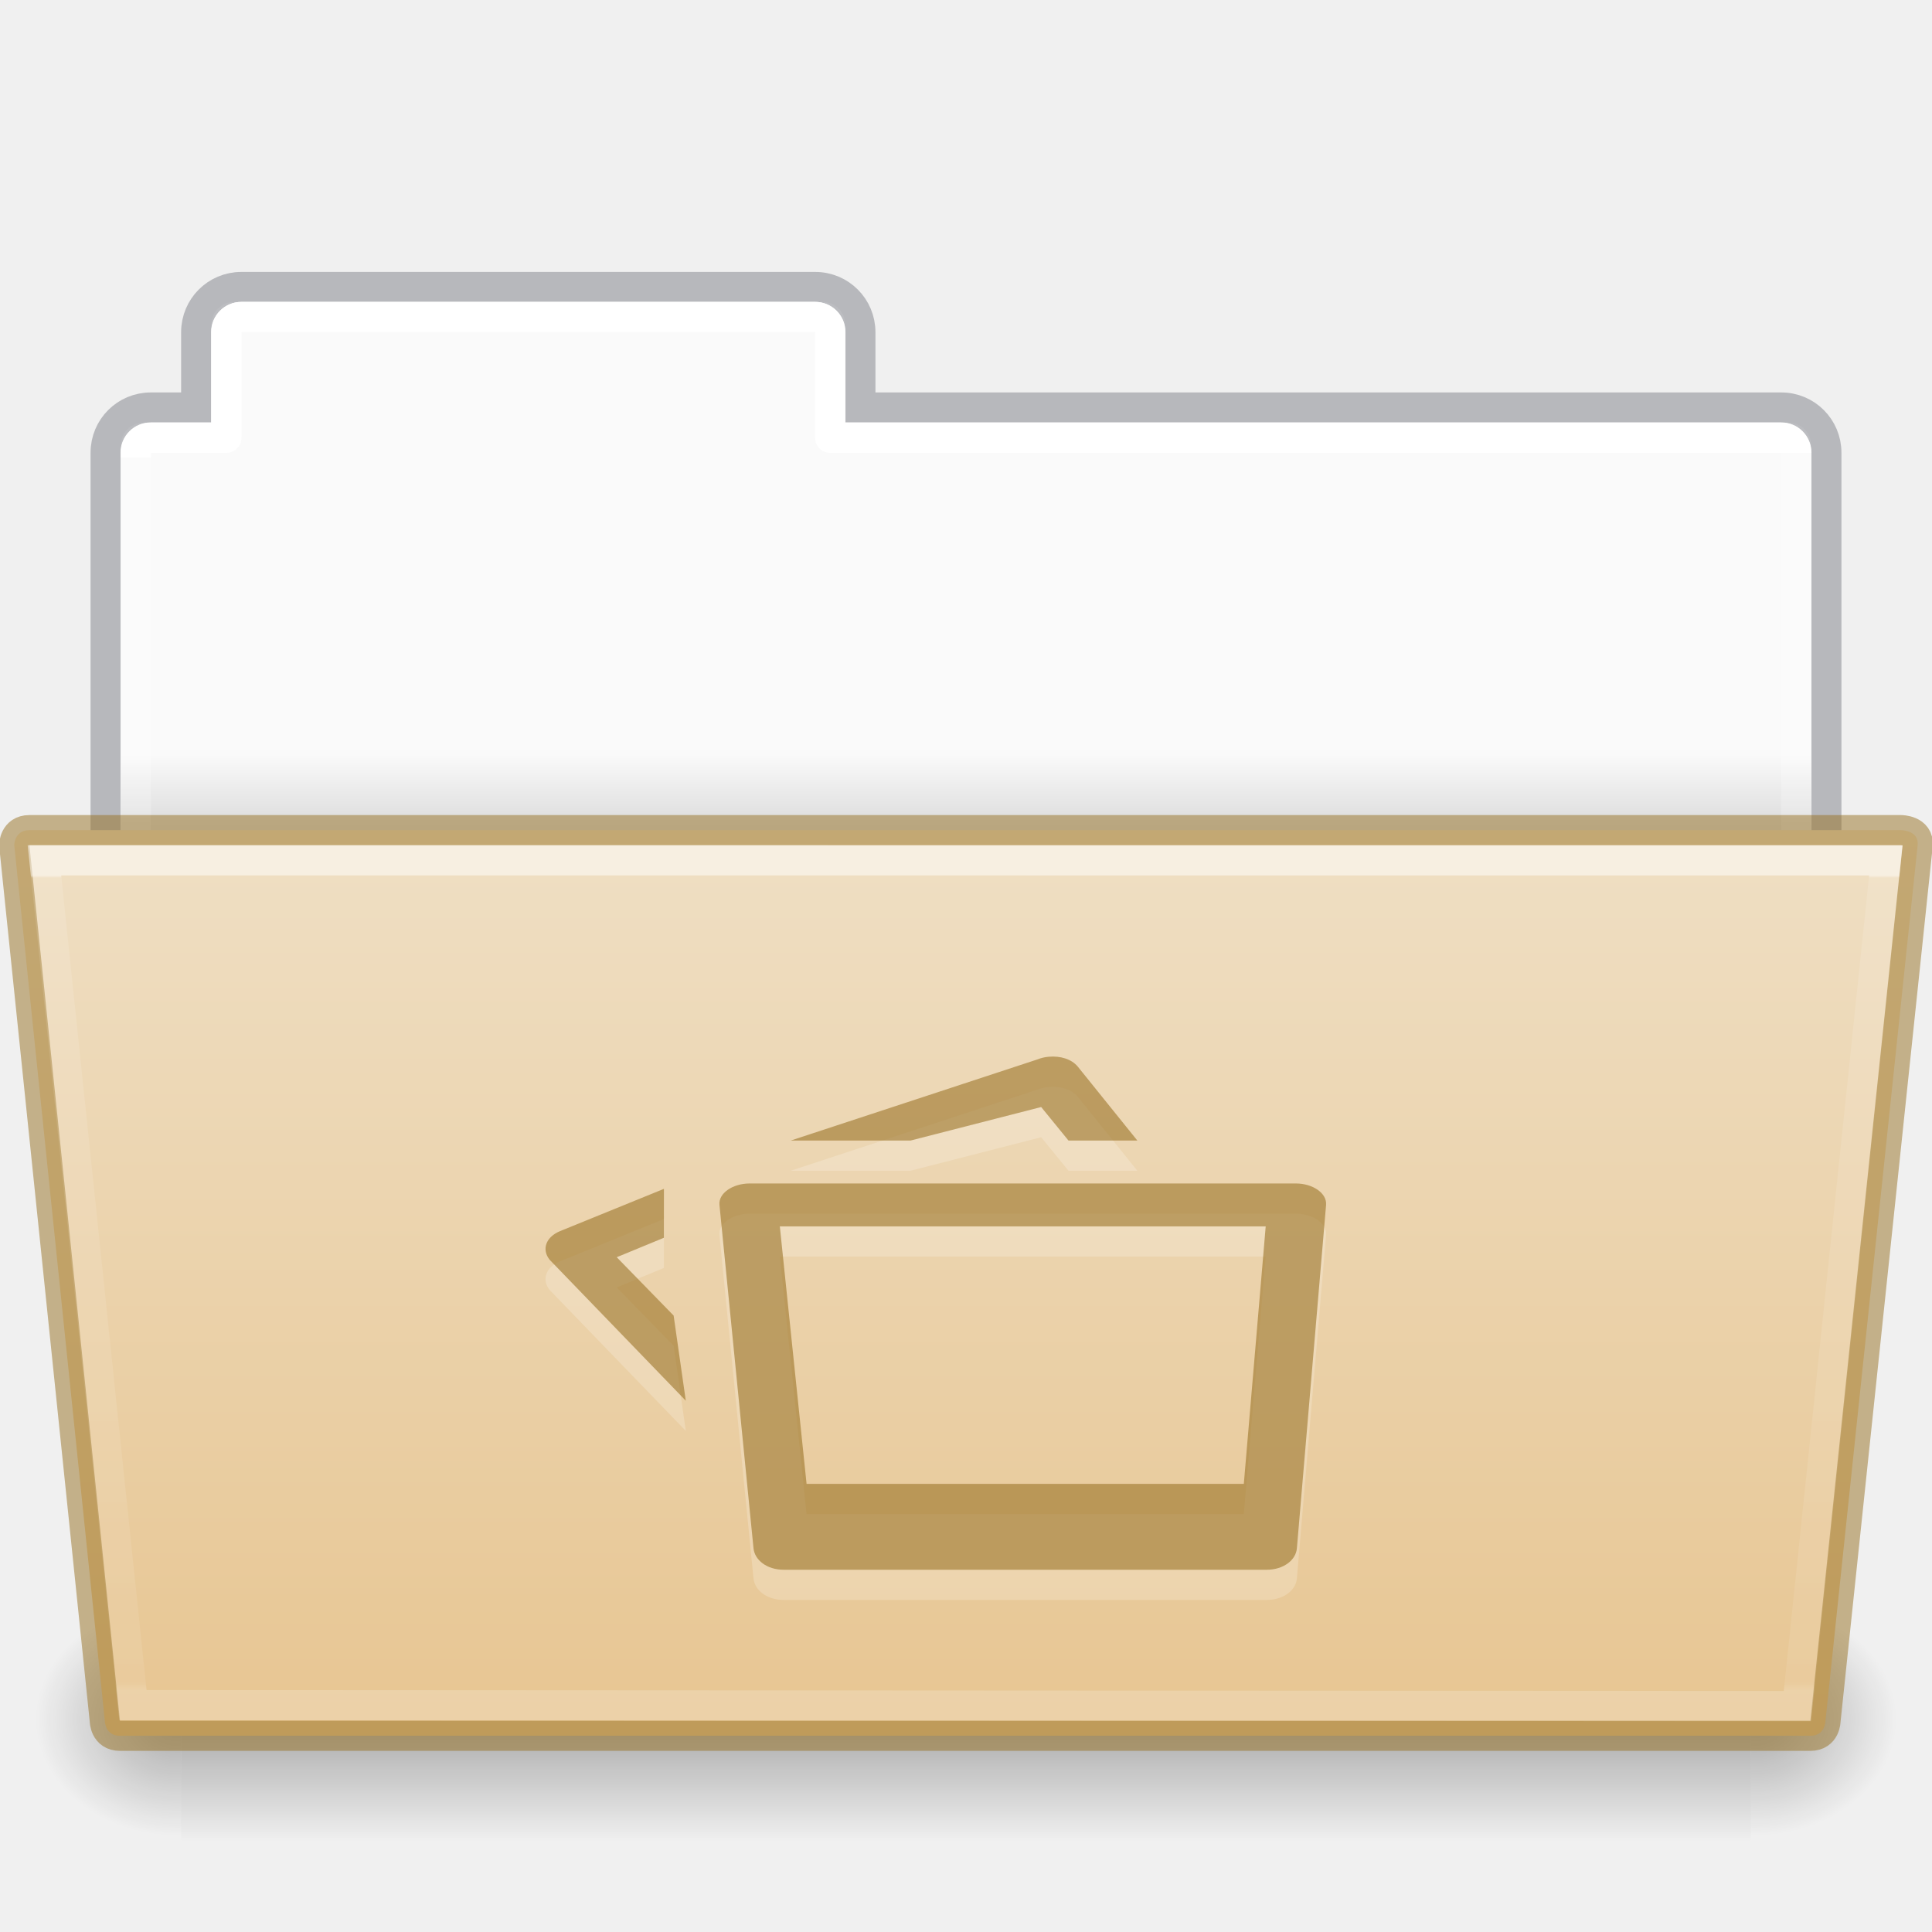
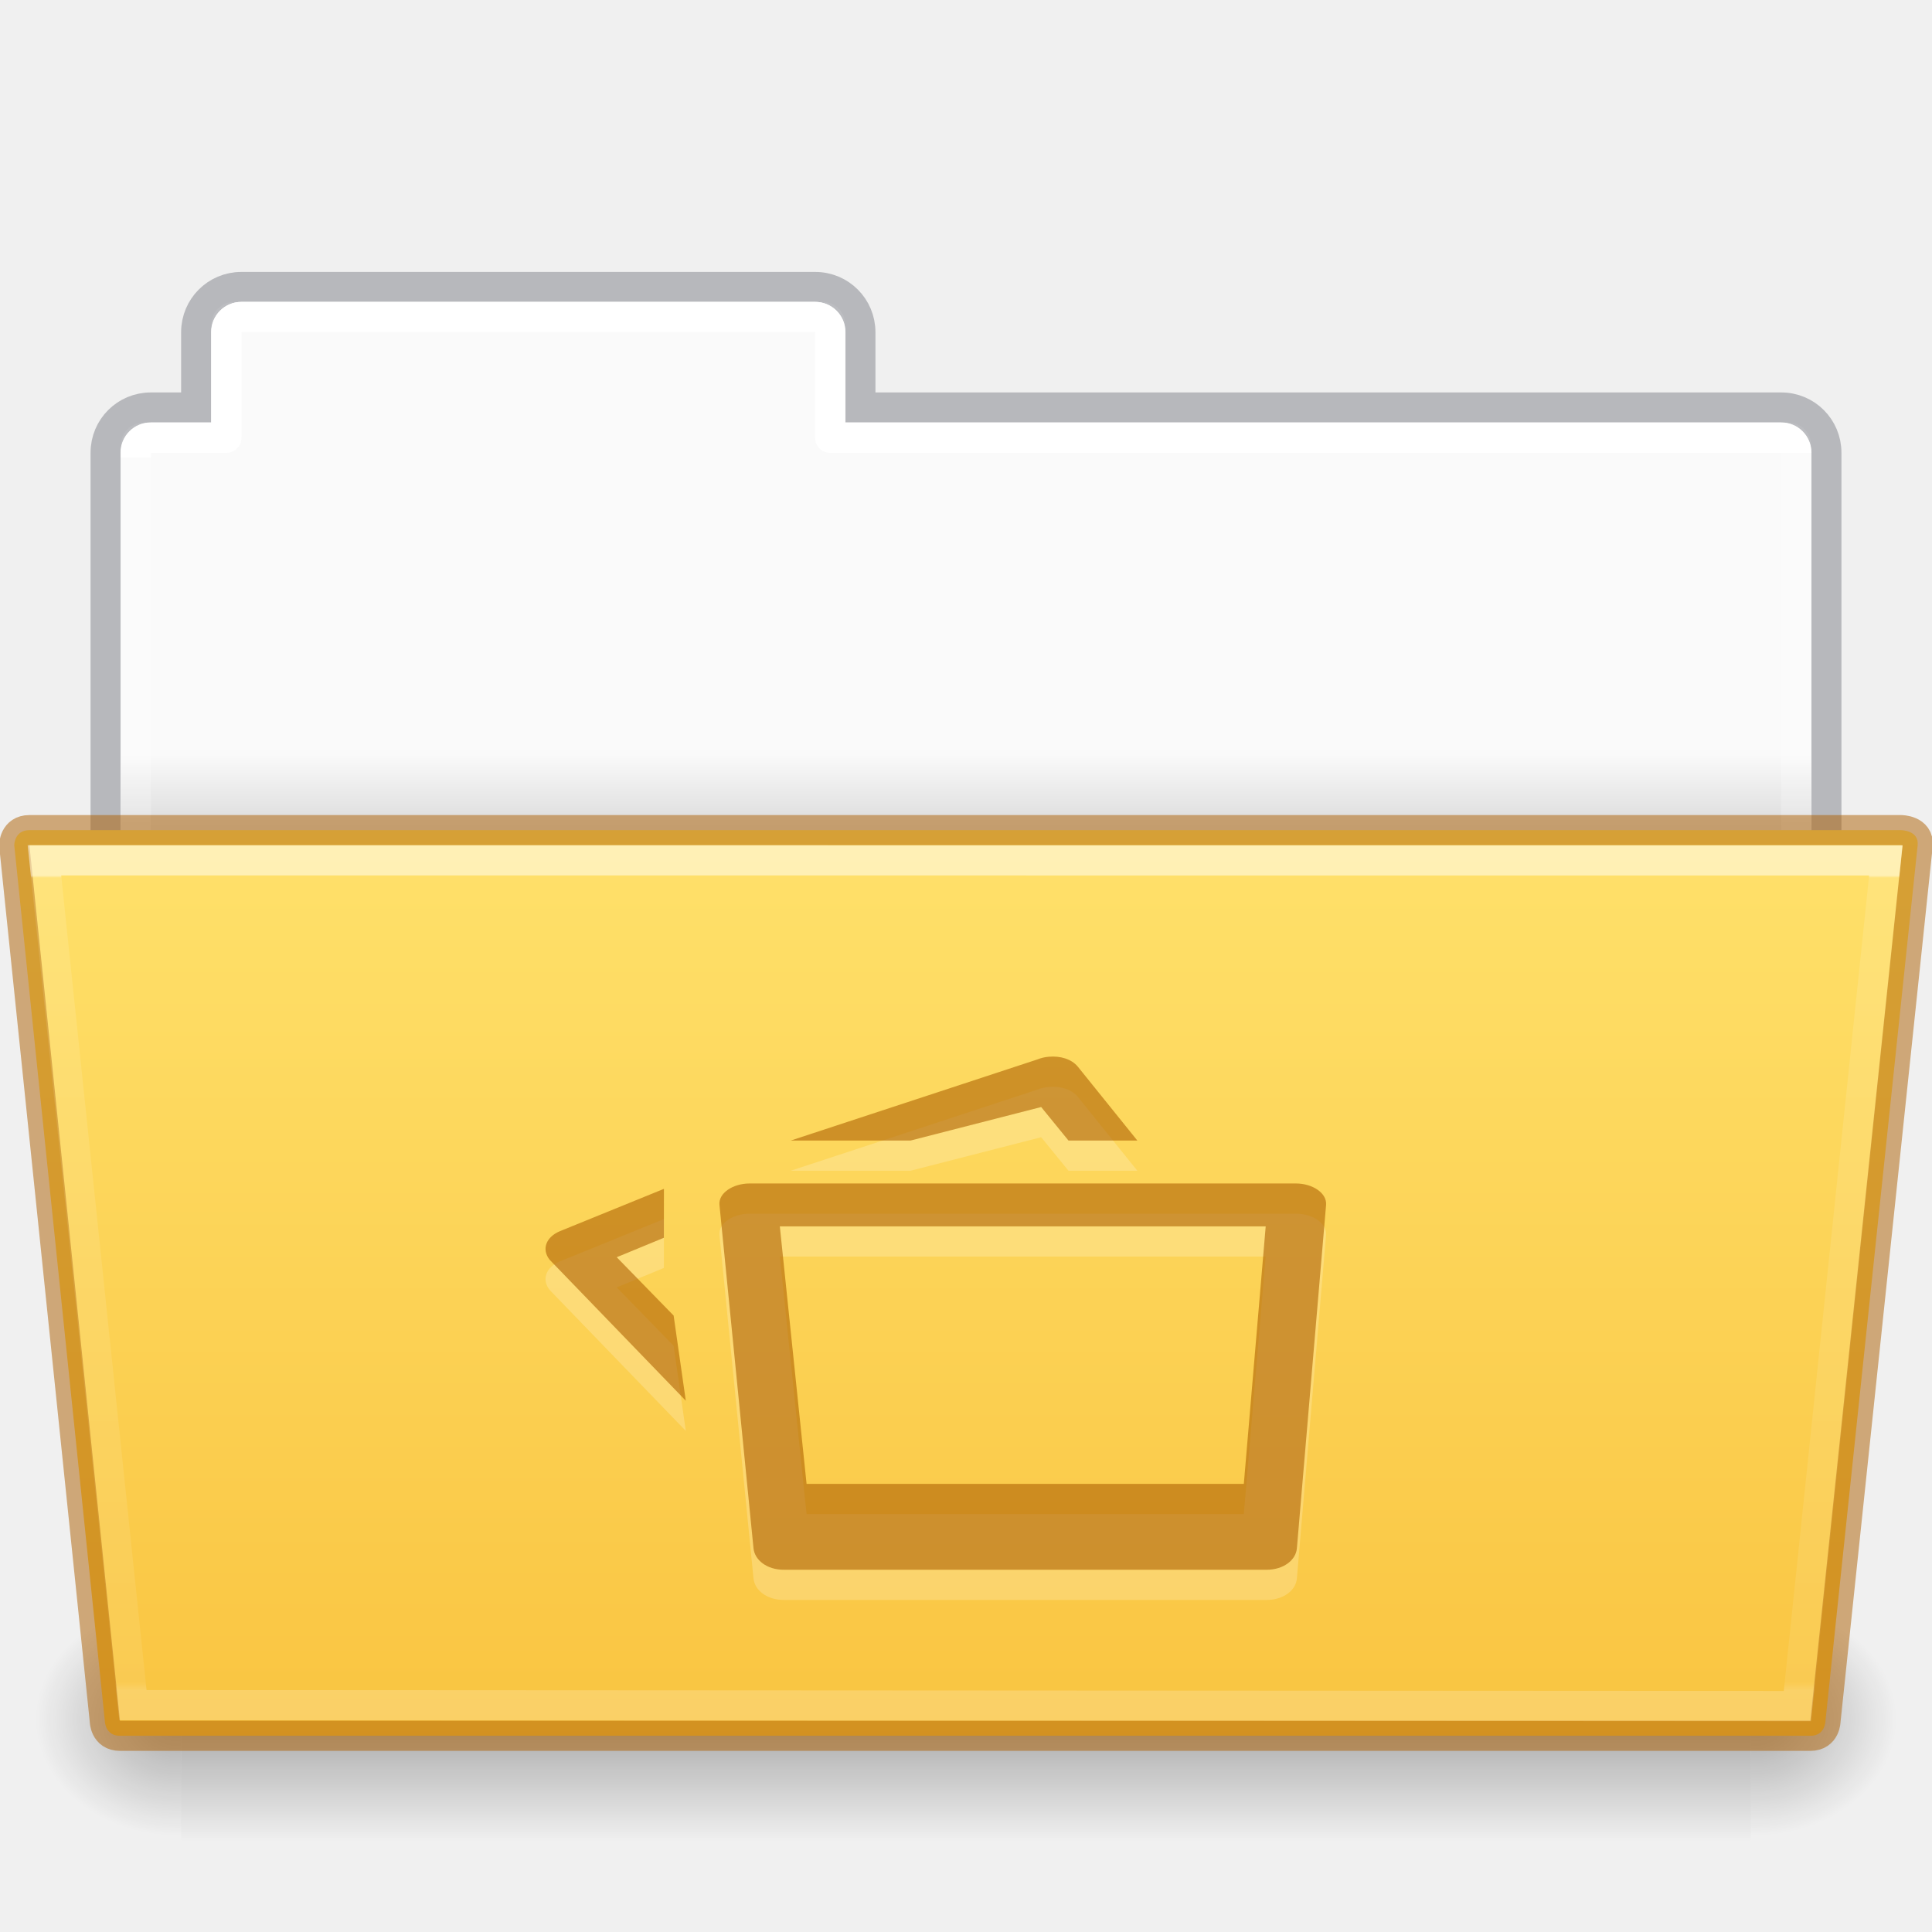
- <svg xmlns="http://www.w3.org/2000/svg" xmlns:xlink="http://www.w3.org/1999/xlink" version="1.1" width="64" height="64" id="svg22774">
+ <svg xmlns="http://www.w3.org/2000/svg" xmlns:xlink="http://www.w3.org/1999/xlink" id="svg22774" height="64" width="64" version="1.1">
  <defs id="defs22776">
    <linearGradient id="linearGradient1096">
-       <stop offset="0" style="stop-color:#ffffff;stop-opacity:1" id="stop1088" />
-       <stop offset="0" style="stop-color:#ffffff;stop-opacity:0.235" id="stop1090" />
-       <stop offset="1" style="stop-color:#ffffff;stop-opacity:0.157" id="stop1092" />
-       <stop offset="1" style="stop-color:#ffffff;stop-opacity:0.392" id="stop1094" />
+       <stop id="stop1088" style="stop-color:#ffffff;stop-opacity:1" offset="0" />
+       <stop id="stop1090" style="stop-color:#ffffff;stop-opacity:0.235" offset="0" />
+       <stop id="stop1092" style="stop-color:#ffffff;stop-opacity:0.157" offset="1" />
+       <stop id="stop1094" style="stop-color:#ffffff;stop-opacity:0.392" offset="1" />
    </linearGradient>
    <linearGradient id="linearGradient960">
-       <stop offset="0" style="stop-color:#fafafa;stop-opacity:1" id="stop956" />
-       <stop offset="1" style="stop-color:#d4d4d4;stop-opacity:1" id="stop958" />
+       <stop id="stop956" style="stop-color:#fafafa;stop-opacity:1" offset="0" />
+       <stop id="stop958" style="stop-color:#d4d4d4;stop-opacity:1" offset="1" />
    </linearGradient>
-     <linearGradient x1="44.656" y1="44" x2="44.656" y2="119.974" id="linearGradient5954" xlink:href="#linearGradient4632-0-6-4-4-4" gradientUnits="userSpaceOnUse" gradientTransform="matrix(0.5041322,0,0,0.4000005,6.163637,9.882892)" />
+     <linearGradient gradientTransform="matrix(0.5041322,0,0,0.4000005,6.163637,9.882892)" gradientUnits="userSpaceOnUse" xlink:href="#linearGradient4632-0-6-4-4-4" id="linearGradient5954" y2="119.974" x2="44.656" y1="44" x1="44.656" />
    <linearGradient id="linearGradient4632-0-6-4-4-4">
-       <stop id="stop4634-4-4-7-4" style="stop-color:#efdfc4;stop-opacity:1" offset="0" />
-       <stop id="stop4636-3-1-5-9" style="stop-color:#e7c591;stop-opacity:1" offset="1" />
+       <stop offset="0" style="stop-color:#ffe16b;stop-opacity:1" id="stop4634-4-4-7-4" />
+       <stop offset="1" style="stop-color:#f9c440;stop-opacity:1" id="stop4636-3-1-5-9" />
    </linearGradient>
-     <radialGradient cx="605.714" cy="486.648" r="117.143" fx="605.714" fy="486.648" id="radialGradient5950" xlink:href="#linearGradient5060-820-8" gradientUnits="userSpaceOnUse" gradientTransform="matrix(-0.04016195,0,0,0.0329426,30.20468,40.92132)" />
+     <radialGradient gradientTransform="matrix(-0.04016195,0,0,0.0329426,30.20468,40.92132)" gradientUnits="userSpaceOnUse" xlink:href="#linearGradient5060-820-8" id="radialGradient5950" fy="486.648" fx="605.714" r="117.143" cy="486.648" cx="605.714" />
    <linearGradient id="linearGradient5060-820-8">
-       <stop id="stop2681-37" style="stop-color:#000000;stop-opacity:1" offset="0" />
-       <stop id="stop2683-05" style="stop-color:#000000;stop-opacity:0" offset="1" />
+       <stop offset="0" style="stop-color:#000000;stop-opacity:1" id="stop2681-37" />
+       <stop offset="1" style="stop-color:#000000;stop-opacity:0" id="stop2683-05" />
    </linearGradient>
-     <linearGradient x1="302.857" y1="366.648" x2="302.857" y2="609.505" id="linearGradient5946" xlink:href="#linearGradient5048-585-1" gradientUnits="userSpaceOnUse" gradientTransform="matrix(0.1076923,0,0,0.03294117,-6.922415,40.92219)" />
+     <linearGradient gradientTransform="matrix(0.1076923,0,0,0.03294117,-6.922415,40.92219)" gradientUnits="userSpaceOnUse" xlink:href="#linearGradient5048-585-1" id="linearGradient5946" y2="609.505" x2="302.857" y1="366.648" x1="302.857" />
    <linearGradient id="linearGradient5048-585-1">
-       <stop id="stop2667-0" style="stop-color:#000000;stop-opacity:0" offset="0" />
-       <stop id="stop2669-91" style="stop-color:#000000;stop-opacity:1" offset="0.5" />
-       <stop id="stop2671-6" style="stop-color:#000000;stop-opacity:0" offset="1" />
+       <stop offset="0" style="stop-color:#000000;stop-opacity:0" id="stop2667-0" />
+       <stop offset="0.5" style="stop-color:#000000;stop-opacity:1" id="stop2669-91" />
+       <stop offset="1" style="stop-color:#000000;stop-opacity:0" id="stop2671-6" />
    </linearGradient>
-     <radialGradient cx="605.714" cy="486.648" r="117.143" fx="605.714" fy="486.648" id="radialGradient5942" xlink:href="#linearGradient5060-820-8" gradientUnits="userSpaceOnUse" gradientTransform="matrix(0.04016195,0,0,0.0329426,33.79665,40.92132)" />
-     <linearGradient x1="62.989" y1="20.326" x2="62.989" y2="22.652" id="linearGradient22772" xlink:href="#linearGradient960" gradientUnits="userSpaceOnUse" gradientTransform="matrix(1.313553,0,0,1.290055,-55.48495,-1.22186)" />
-     <linearGradient xlink:href="#linearGradient1096" id="linearGradient1086" gradientUnits="userSpaceOnUse" gradientTransform="matrix(1.321028,0,0,1.26798,-70.72988,0.1738103)" x1="97.447" y1="11.693" x2="97.539" y2="44.028" />
-     <linearGradient gradientTransform="matrix(0.8918614,0,0,0.8679271,4.093162,37.57512)" gradientUnits="userSpaceOnUse" xlink:href="#34542" id="linearGradient4191" x1="27.335" x2="27.335" y1="-9.88" y2="21.229" />
+     <radialGradient gradientTransform="matrix(0.04016195,0,0,0.0329426,33.79665,40.92132)" gradientUnits="userSpaceOnUse" xlink:href="#linearGradient5060-820-8" id="radialGradient5942" fy="486.648" fx="605.714" r="117.143" cy="486.648" cx="605.714" />
+     <linearGradient gradientTransform="matrix(1.313553,0,0,1.290055,-55.48495,-1.22186)" gradientUnits="userSpaceOnUse" xlink:href="#linearGradient960" id="linearGradient22772" y2="22.652" x2="62.989" y1="20.326" x1="62.989" />
+     <linearGradient y2="44.028" x2="97.539" y1="11.693" x1="97.447" gradientTransform="matrix(1.321028,0,0,1.26798,-70.72988,0.1738103)" gradientUnits="userSpaceOnUse" id="linearGradient1086" xlink:href="#linearGradient1096" />
+     <linearGradient y2="21.229" y1="-9.88" x2="27.335" x1="27.335" id="linearGradient4191" xlink:href="#34542" gradientUnits="userSpaceOnUse" gradientTransform="matrix(0.8918614,0,0,0.8679271,4.093162,37.57512)" />
    <linearGradient id="34542">
-       <stop id="stop3456-4-9-38-1-8" offset="0" style="stop-color:#ffffff;stop-opacity:1" />
-       <stop id="stop3458-39-80-3-5-5" offset="0.003" style="stop-color:#ffffff;stop-opacity:0.235" />
-       <stop id="stop3460-7-0-2-4-2" offset="0.99" style="stop-color:#ffffff;stop-opacity:0.157" />
-       <stop id="stop3462-0-9-8-7-2" offset="1" style="stop-color:#ffffff;stop-opacity:0.392" />
+       <stop style="stop-color:#ffffff;stop-opacity:1" offset="0" id="stop3456-4-9-38-1-8" />
+       <stop style="stop-color:#ffffff;stop-opacity:0.235" offset="0.003" id="stop3458-39-80-3-5-5" />
+       <stop style="stop-color:#ffffff;stop-opacity:0.157" offset="0.99" id="stop3460-7-0-2-4-2" />
+       <stop style="stop-color:#ffffff;stop-opacity:0.392" offset="1" id="stop3462-0-9-8-7-2" />
    </linearGradient>
  </defs>
-   <path style="opacity:1;vector-effect:none;fill:url(#linearGradient22772);fill-opacity:1;stroke:none;stroke-width:1;stroke-linecap:butt;stroke-linejoin:miter;stroke-miterlimit:4;stroke-dasharray:none;stroke-dashoffset:0;stroke-opacity:1;marker:none" d="M 7.75,10 C 7.335,10 7,10.335 7,10.75 V 14 H 4.75 C 4.335,14 4,14.335 4,14.75 v 14.5 C 4,29.666 4.335,30 4.75,30 h 54.5 C 59.666,30 60,29.666 60,29.25 V 14.75 C 60,14.335 59.666,14 59.25,14 H 28 V 10.75 C 28,10.335 27.666,10 27.25,10 Z" id="rect878" />
-   <path style="opacity:0.5;vector-effect:none;fill:none;fill-opacity:1;stroke:#7e8087;stroke-width:0.992;stroke-linecap:square;stroke-linejoin:miter;stroke-miterlimit:4;stroke-dasharray:none;stroke-dashoffset:0;stroke-opacity:1" d="m 7.996,9.504 c -0.831,0 -1.5,0.669 -1.5,1.5 v 2.492 h -1.5 c -0.831,0 -1.5,0.669 -1.5,1.5 V 29.004 H 60.504 V 14.996 c 0,-0.831 -0.669,-1.5 -1.5,-1.5 h -30.5 v -2.492 c 0,-0.831 -0.669,-1.5 -1.5,-1.5 z" id="rect878-6" />
-   <path style="opacity:1;vector-effect:none;fill:none;fill-opacity:1;stroke:url(#linearGradient1086);stroke-width:1;stroke-linecap:round;stroke-linejoin:round;stroke-miterlimit:4;stroke-dasharray:none;stroke-dashoffset:0;stroke-opacity:1;marker:none;font-variant-east_asian:normal" d="m 8,10.5 c -0.277,0 -0.5,0.223 -0.5,0.5 v 3.5 H 5 c -0.277,0 -0.5,0.223 -0.5,0.5 v 13 h 55 V 15 c 0,-0.277 -0.223,-0.5 -0.5,-0.5 H 27.5 V 11 c 0,-0.277 -0.223,-0.5 -0.5,-0.5 z" id="rect962" />
-   <path style="display:inline;overflow:visible;visibility:visible;opacity:0.3;fill:url(#radialGradient5942);fill-opacity:1;fill-rule:nonzero;stroke:none;stroke-width:1;marker:none" id="path3411" d="m 58.001,53 c 0,0 0,8 0,8 2.068,0.015 5,-1.792 5,-4 0,-2.208 -2.308,-3.999 -5,-3.999 z" />
-   <rect style="display:inline;overflow:visible;visibility:visible;opacity:0.3;fill:url(#linearGradient5946);fill-opacity:1;fill-rule:nonzero;stroke:none;stroke-width:1;marker:none" id="rect4173-14" y="53" x="6.001" height="8" width="52" />
-   <path style="display:inline;overflow:visible;visibility:visible;opacity:0.3;fill:url(#radialGradient5950);fill-opacity:1;fill-rule:nonzero;stroke:none;stroke-width:1;marker:none" id="path5018-7" d="m 6.001,53 c 0,0 0,8 0,8 -2.068,0.015 -5,-1.792 -5,-4 0,-2.208 2.308,-3.999 5,-3.999 z" />
-   <path style="color:#000000;display:inline;overflow:visible;visibility:visible;fill:url(#linearGradient5954);fill-opacity:1;fill-rule:nonzero;stroke:#987124;stroke-width:1;stroke-miterlimit:4;stroke-dasharray:none;stroke-opacity:0.498;marker:none;enable-background:accumulate;font-variant-east_asian:normal;opacity:1;vector-effect:none;stroke-linecap:butt;stroke-linejoin:miter;stroke-dashoffset:0" id="path4181" d="m 0.472,28 3,29 c 0,0 0,0.5 0.5,0.5 h 56 c 0.5,0 0.5,-0.5 0.5,-0.5 l 3.053,-29 c 0.049,-0.5 -0.553,-0.5 -0.553,-0.5 h -62 c -0.5,0 -0.5,0.5 -0.5,0.5 z" />
-   <path style="color:#000000;display:inline;overflow:visible;visibility:visible;opacity:0.5;fill:none;stroke:url(#linearGradient4191);stroke-width:1;stroke-linecap:round;stroke-linejoin:miter;stroke-miterlimit:4;stroke-dasharray:none;stroke-dashoffset:0;stroke-opacity:1;marker:none;enable-background:accumulate" id="path4183" d="m 1.472,28.5 2.932,27.985 55.137,0.031 2.931,-28.015 z" />
-   <path d="m 34.74,36.006 c -0.129,0.011 -0.255,0.04 -0.375,0.089 l -8.174,2.688 h 3.969 l 4.33,-1.111 0.906,1.111 h 2.281 l -1.969,-2.444 c -0.208,-0.256 -0.582,-0.368 -0.969,-0.333 z m -9.907,4.198 c -0.554,0 -1.039,0.319 -1,0.711 l 1.128,11.374 c 0.039,0.392 0.446,0.711 1,0.711 h 16 c 0.554,0 0.967,-0.318 1,-0.711 l 0.967,-11.374 c 0.033,-0.392 -0.446,-0.711 -1,-0.711 z m -2.839,0.178 -3.438,1.399 c -0.48,0.197 -0.621,0.614 -0.344,0.955 l 4.506,4.665 -0.403,-2.821 -1.885,-1.933 1.562,-0.644 z m 3.839,1.244 h 16.095 l -0.725,8.53 H 26.719 Z" id="path9644" style="color:#000000;display:inline;overflow:visible;visibility:visible;opacity:0.2;fill:#ffffff;fill-opacity:1;fill-rule:nonzero;stroke:none;stroke-width:1.7;marker:none;enable-background:accumulate" />
-   <path d="m 34.74,35.006 c -0.129,0.011 -0.255,0.04 -0.375,0.089 l -8.174,2.688 h 3.969 l 4.33,-1.111 0.906,1.111 h 2.281 l -1.969,-2.444 c -0.208,-0.256 -0.582,-0.368 -0.969,-0.333 z m -9.907,4.198 c -0.554,0 -1.039,0.319 -1,0.711 l 1.128,11.374 c 0.039,0.392 0.446,0.711 1,0.711 h 16 c 0.554,0 0.967,-0.318 1,-0.711 l 0.967,-11.374 c 0.033,-0.392 -0.446,-0.711 -1,-0.711 z m -2.839,0.178 -3.438,1.399 c -0.48,0.197 -0.621,0.614 -0.344,0.955 l 4.506,4.665 -0.403,-2.821 -1.885,-1.933 1.562,-0.644 z m 3.839,1.244 h 16.095 l -0.725,8.53 H 26.719 Z" id="rect5897" style="color:#000000;display:inline;overflow:visible;visibility:visible;opacity:0.6;fill:#987124;fill-opacity:0.971;fill-rule:nonzero;stroke:none;stroke-width:1;marker:none;enable-background:accumulate;font-variant-east_asian:normal;vector-effect:none;stroke-linecap:butt;stroke-linejoin:miter;stroke-miterlimit:4;stroke-dasharray:none;stroke-dashoffset:0;stroke-opacity:0.498" />
+   <path id="rect878" d="M 7.75,10 C 7.335,10 7,10.335 7,10.75 V 14 H 4.75 C 4.335,14 4,14.335 4,14.75 v 14.5 C 4,29.666 4.335,30 4.75,30 h 54.5 C 59.666,30 60,29.666 60,29.25 V 14.75 C 60,14.335 59.666,14 59.25,14 H 28 V 10.75 C 28,10.335 27.666,10 27.25,10 Z" style="opacity:1;vector-effect:none;fill:url(#linearGradient22772);fill-opacity:1;stroke:none;stroke-width:1;stroke-linecap:butt;stroke-linejoin:miter;stroke-miterlimit:4;stroke-dasharray:none;stroke-dashoffset:0;stroke-opacity:1;marker:none" />
+   <path id="rect878-6" d="m 7.996,9.504 c -0.831,0 -1.5,0.669 -1.5,1.5 v 2.492 h -1.5 c -0.831,0 -1.5,0.669 -1.5,1.5 V 29.004 H 60.504 V 14.996 c 0,-0.831 -0.669,-1.5 -1.5,-1.5 h -30.5 v -2.492 c 0,-0.831 -0.669,-1.5 -1.5,-1.5 z" style="opacity:0.5;vector-effect:none;fill:none;fill-opacity:1;stroke:#7e8087;stroke-width:0.992;stroke-linecap:square;stroke-linejoin:miter;stroke-miterlimit:4;stroke-dasharray:none;stroke-dashoffset:0;stroke-opacity:1" />
+   <path id="rect962" d="m 8,10.5 c -0.277,0 -0.5,0.223 -0.5,0.5 v 3.5 H 5 c -0.277,0 -0.5,0.223 -0.5,0.5 v 13 h 55 V 15 c 0,-0.277 -0.223,-0.5 -0.5,-0.5 H 27.5 V 11 c 0,-0.277 -0.223,-0.5 -0.5,-0.5 z" style="opacity:1;vector-effect:none;fill:none;fill-opacity:1;stroke:url(#linearGradient1086);stroke-width:1;stroke-linecap:round;stroke-linejoin:round;stroke-miterlimit:4;stroke-dasharray:none;stroke-dashoffset:0;stroke-opacity:1;marker:none;font-variant-east_asian:normal" />
+   <path d="m 58.001,53 c 0,0 0,8 0,8 2.068,0.015 5,-1.792 5,-4 0,-2.208 -2.308,-3.999 -5,-3.999 z" id="path3411" style="display:inline;overflow:visible;visibility:visible;opacity:0.3;fill:url(#radialGradient5942);fill-opacity:1;fill-rule:nonzero;stroke:none;stroke-width:1;marker:none" />
+   <rect width="52" height="8" x="6.001" y="53" id="rect4173-14" style="display:inline;overflow:visible;visibility:visible;opacity:0.3;fill:url(#linearGradient5946);fill-opacity:1;fill-rule:nonzero;stroke:none;stroke-width:1;marker:none" />
+   <path d="m 6.001,53 c 0,0 0,8 0,8 -2.068,0.015 -5,-1.792 -5,-4 0,-2.208 2.308,-3.999 5,-3.999 z" id="path5018-7" style="display:inline;overflow:visible;visibility:visible;opacity:0.3;fill:url(#radialGradient5950);fill-opacity:1;fill-rule:nonzero;stroke:none;stroke-width:1;marker:none" />
+   <path d="m 0.472,28 3,29 c 0,0 0,0.5 0.5,0.5 h 56 c 0.5,0 0.5,-0.5 0.5,-0.5 l 3.053,-29 c 0.049,-0.5 -0.553,-0.5 -0.553,-0.5 h -62 c -0.5,0 -0.5,0.5 -0.5,0.5 z" id="path4181" style="color:#000000;display:inline;overflow:visible;visibility:visible;fill:url(#linearGradient5954);fill-opacity:1;fill-rule:nonzero;stroke:#ad5f00;stroke-width:1;stroke-miterlimit:4;stroke-dasharray:none;stroke-opacity:0.498;marker:none;enable-background:accumulate;font-variant-east_asian:normal;opacity:1;vector-effect:none;stroke-linecap:butt;stroke-linejoin:miter;stroke-dashoffset:0" />
+   <path d="m 1.472,28.5 2.932,27.985 55.137,0.031 2.931,-28.015 z" id="path4183" style="color:#000000;display:inline;overflow:visible;visibility:visible;opacity:0.5;fill:none;stroke:url(#linearGradient4191);stroke-width:1;stroke-linecap:round;stroke-linejoin:miter;stroke-miterlimit:4;stroke-dasharray:none;stroke-dashoffset:0;stroke-opacity:1;marker:none;enable-background:accumulate" />
+   <path style="color:#000000;display:inline;overflow:visible;visibility:visible;opacity:0.2;fill:#ffffff;fill-opacity:1;fill-rule:nonzero;stroke:none;stroke-width:1.7;marker:none;enable-background:accumulate" id="path9644" d="m 34.74,36.006 c -0.129,0.011 -0.255,0.04 -0.375,0.089 l -8.174,2.688 h 3.969 l 4.33,-1.111 0.906,1.111 h 2.281 l -1.969,-2.444 c -0.208,-0.256 -0.582,-0.368 -0.969,-0.333 z m -9.907,4.198 c -0.554,0 -1.039,0.319 -1,0.711 l 1.128,11.374 c 0.039,0.392 0.446,0.711 1,0.711 h 16 c 0.554,0 0.967,-0.318 1,-0.711 l 0.967,-11.374 c 0.033,-0.392 -0.446,-0.711 -1,-0.711 z m -2.839,0.178 -3.438,1.399 c -0.48,0.197 -0.621,0.614 -0.344,0.955 l 4.506,4.665 -0.403,-2.821 -1.885,-1.933 1.562,-0.644 z m 3.839,1.244 h 16.095 l -0.725,8.53 H 26.719 Z" />
+   <path style="color:#000000;display:inline;overflow:visible;visibility:visible;opacity:0.6;fill:#ad5f00;fill-opacity:0.971;fill-rule:nonzero;stroke:none;stroke-width:1;marker:none;enable-background:accumulate;font-variant-east_asian:normal;vector-effect:none;stroke-linecap:butt;stroke-linejoin:miter;stroke-miterlimit:4;stroke-dasharray:none;stroke-dashoffset:0;stroke-opacity:0.498" id="rect5897" d="m 34.74,35.006 c -0.129,0.011 -0.255,0.04 -0.375,0.089 l -8.174,2.688 h 3.969 l 4.33,-1.111 0.906,1.111 h 2.281 l -1.969,-2.444 c -0.208,-0.256 -0.582,-0.368 -0.969,-0.333 z m -9.907,4.198 c -0.554,0 -1.039,0.319 -1,0.711 l 1.128,11.374 c 0.039,0.392 0.446,0.711 1,0.711 h 16 c 0.554,0 0.967,-0.318 1,-0.711 l 0.967,-11.374 c 0.033,-0.392 -0.446,-0.711 -1,-0.711 z m -2.839,0.178 -3.438,1.399 c -0.48,0.197 -0.621,0.614 -0.344,0.955 l 4.506,4.665 -0.403,-2.821 -1.885,-1.933 1.562,-0.644 z m 3.839,1.244 h 16.095 l -0.725,8.53 H 26.719 Z" />
</svg>
